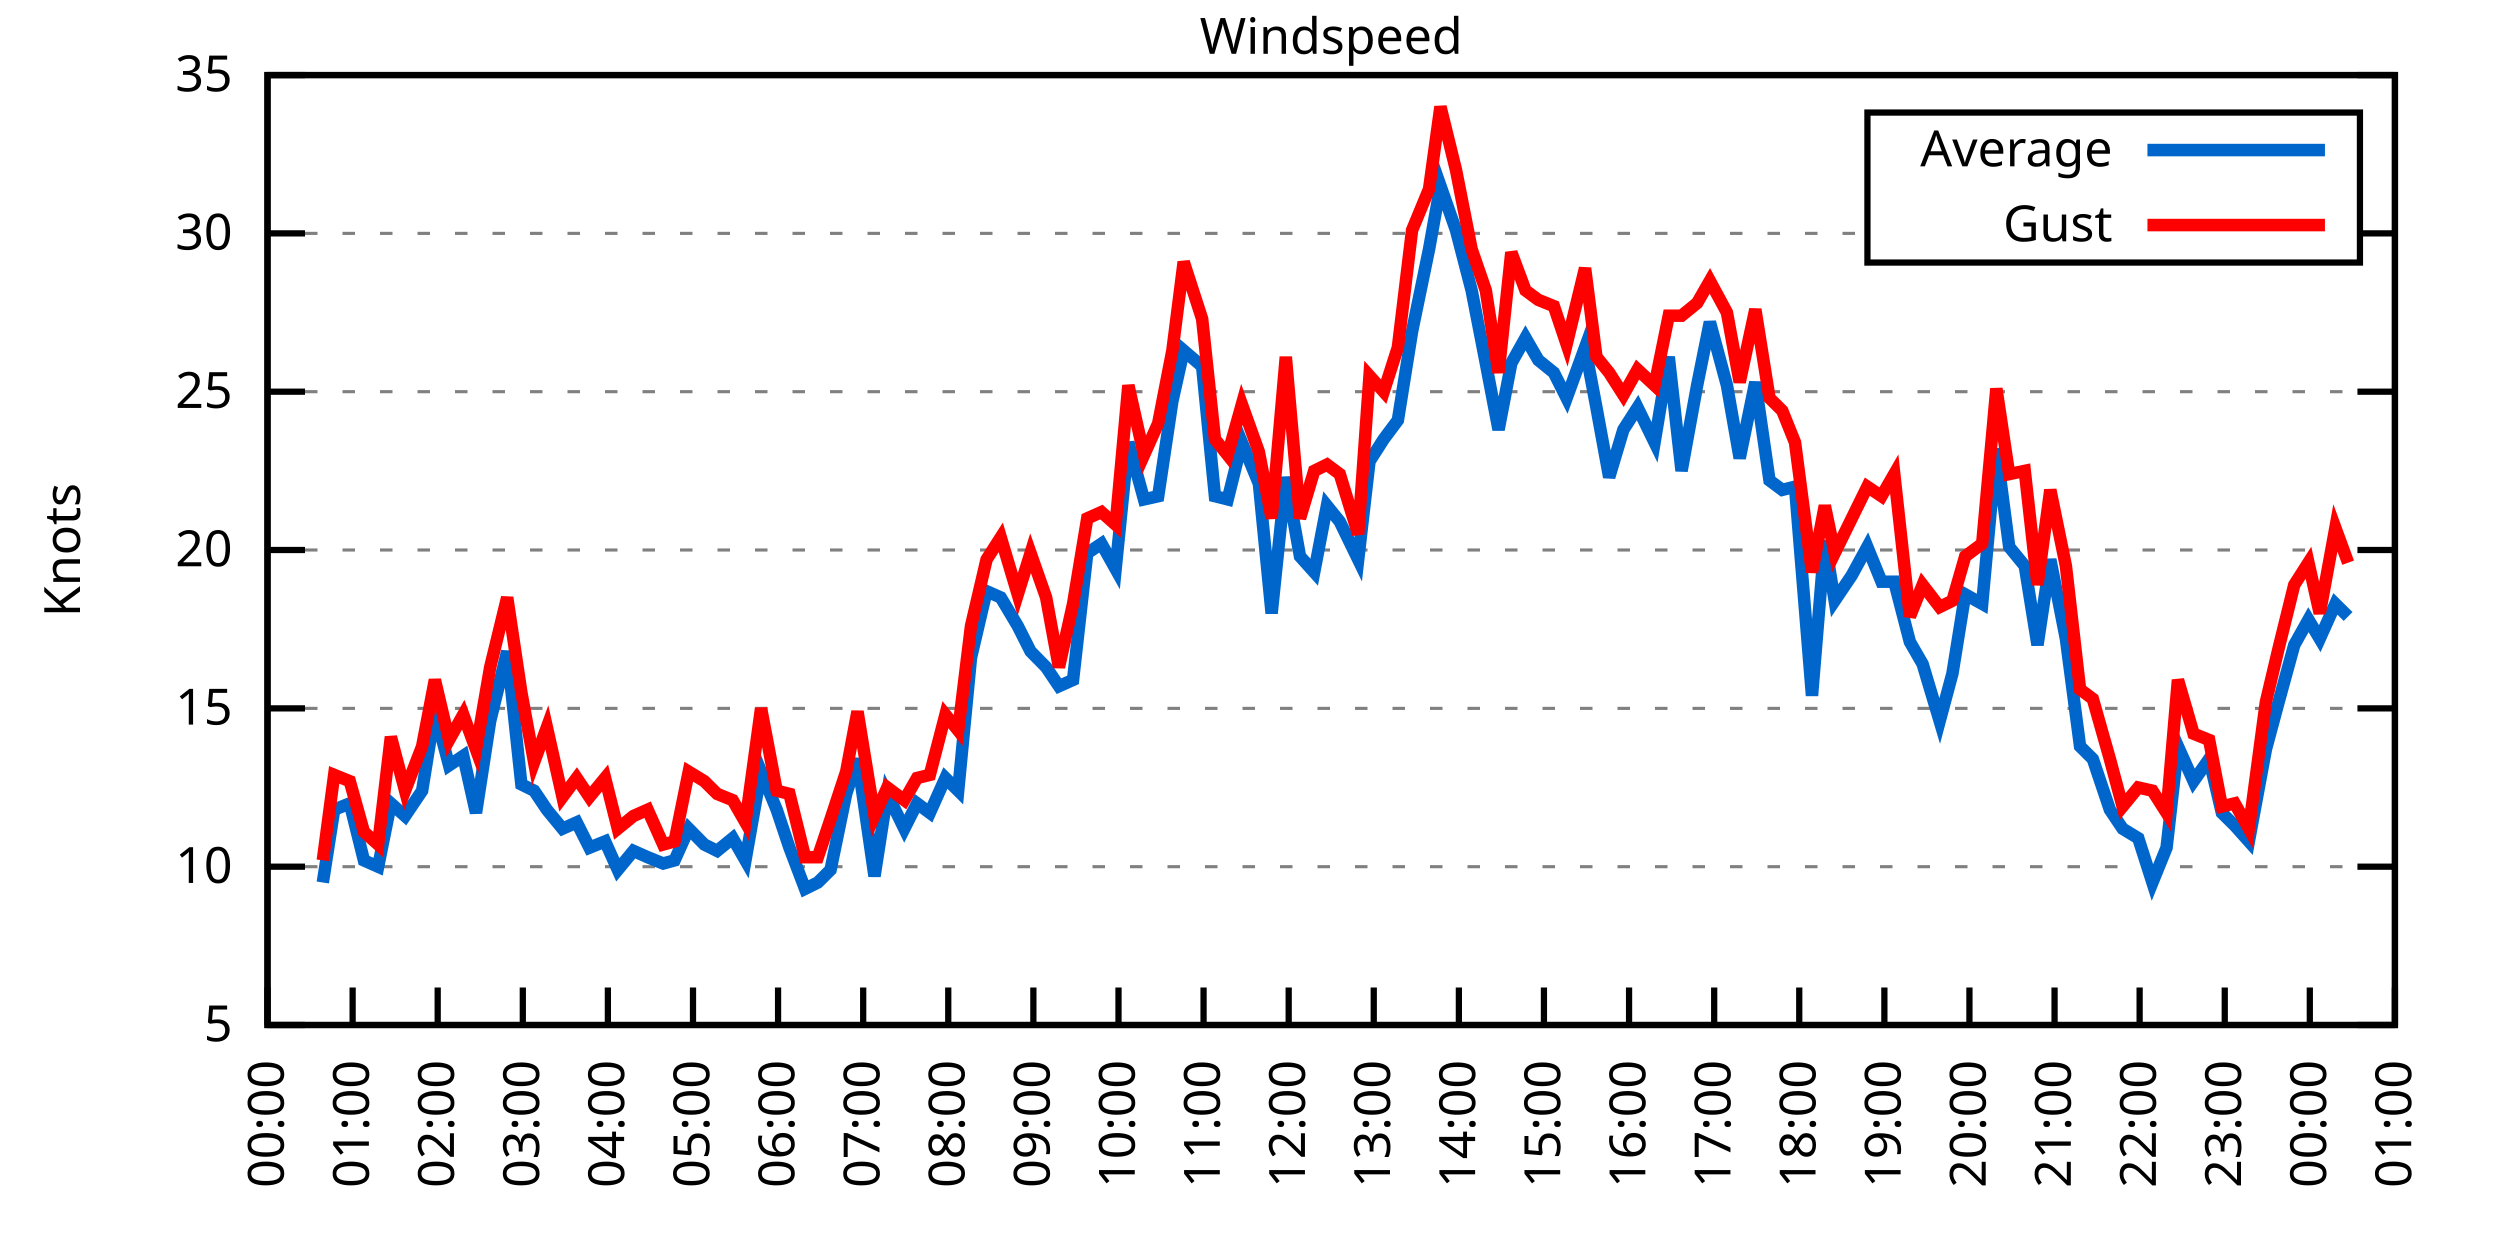
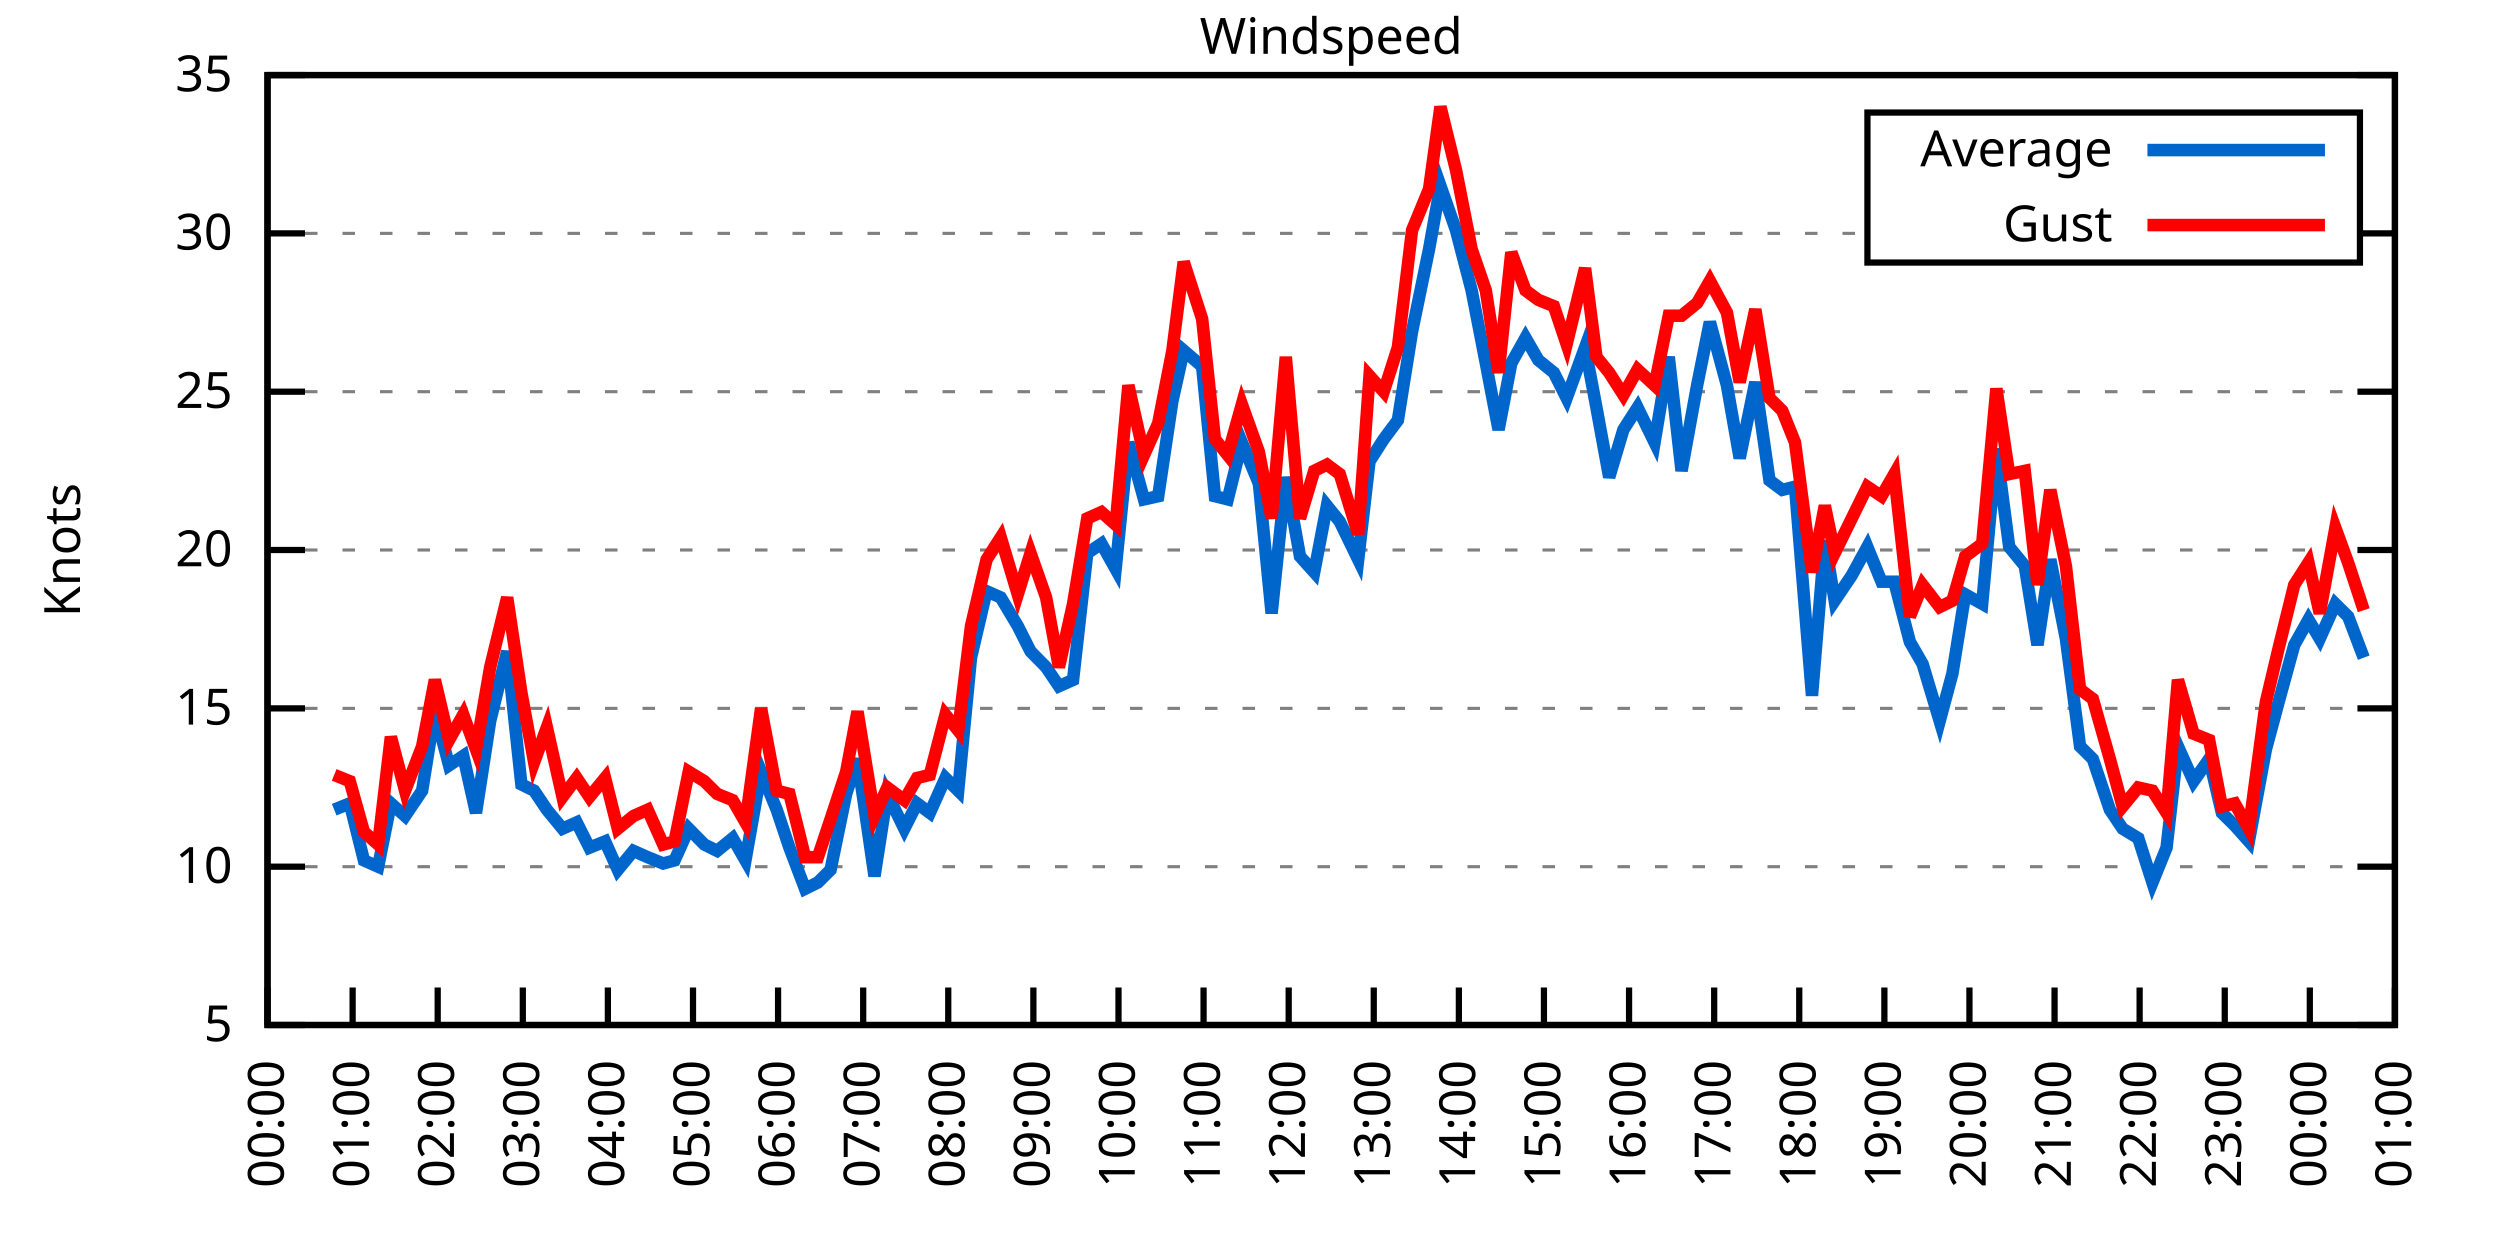
<svg xmlns="http://www.w3.org/2000/svg" xmlns:xlink="http://www.w3.org/1999/xlink" width="400" height="200" viewBox="0 0 400 200">
  <g id="gnuplot_canvas">
    <rect x="0" y="0" width="400" height="200" fill="none" />
    <defs>
      <circle id="gpDot" r="0.5" stroke-width="0.5" stroke="currentColor" />
      <path id="gpPt0" stroke-width="0.333" stroke="currentColor" d="M-1,0 h2 M0,-1 v2" />
      <path id="gpPt1" stroke-width="0.333" stroke="currentColor" d="M-1,-1 L1,1 M1,-1 L-1,1" />
      <path id="gpPt2" stroke-width="0.333" stroke="currentColor" d="M-1,0 L1,0 M0,-1 L0,1 M-1,-1 L1,1 M-1,1 L1,-1" />
      <rect id="gpPt3" stroke-width="0.333" stroke="currentColor" x="-1" y="-1" width="2" height="2" />
      <rect id="gpPt4" stroke-width="0.333" stroke="currentColor" fill="currentColor" x="-1" y="-1" width="2" height="2" />
      <circle id="gpPt5" stroke-width="0.333" stroke="currentColor" cx="0" cy="0" r="1" />
      <use xlink:href="#gpPt5" id="gpPt6" fill="currentColor" stroke="none" />
      <path id="gpPt7" stroke-width="0.333" stroke="currentColor" d="M0,-1.33 L-1.33,0.67 L1.33,0.67 z" />
      <use xlink:href="#gpPt7" id="gpPt8" fill="currentColor" stroke="none" />
      <use xlink:href="#gpPt7" id="gpPt9" stroke="currentColor" transform="rotate(180)" />
      <use xlink:href="#gpPt9" id="gpPt10" fill="currentColor" stroke="none" />
      <use xlink:href="#gpPt3" id="gpPt11" stroke="currentColor" transform="rotate(45)" />
      <use xlink:href="#gpPt11" id="gpPt12" fill="currentColor" stroke="none" />
      <path id="gpPt13" stroke-width="0.333" stroke="currentColor" d="M0,1.330 L1.265,0.411 L0.782,-1.067 L-0.782,-1.076 L-1.265,0.411 z" />
      <use xlink:href="#gpPt13" id="gpPt14" fill="currentColor" stroke="none" />
      <filter id="textbox" filterUnits="objectBoundingBox" x="0" y="0" height="1" width="1">
        <feFlood flood-color="white" flood-opacity="1" result="bgnd" />
        <feComposite in="SourceGraphic" in2="bgnd" operator="atop" />
      </filter>
      <filter id="greybox" filterUnits="objectBoundingBox" x="0" y="0" height="1" width="1">
        <feFlood flood-color="lightgrey" flood-opacity="1" result="grey" />
        <feComposite in="SourceGraphic" in2="grey" operator="atop" />
      </filter>
    </defs>
    <g fill="none" color="white" stroke="currentColor" stroke-width="1.00" stroke-linecap="butt" stroke-linejoin="miter">
</g>
    <g fill="none" color="black" stroke="currentColor" stroke-width="1.00" stroke-linecap="butt" stroke-linejoin="miter">
      <g stroke="none" shape-rendering="crispEdges">
        <polygon fill="rgb(255, 255, 255)" points="42.80,164.00 383.18,164.00 383.18,12.02 42.80,12.02 " />
      </g>
    </g>
    <g fill="none" color="black" stroke="currentColor" stroke-width="1.00" stroke-linecap="butt" stroke-linejoin="miter">
</g>
    <g fill="none" color="black" stroke="black" stroke-width="0.50" stroke-linecap="butt" stroke-linejoin="miter">
</g>
    <g fill="none" color="gray" stroke="currentColor" stroke-width="0.50" stroke-linecap="butt" stroke-linejoin="miter">
      <path stroke="gray" stroke-dasharray="2,4" class="gridline" d="M42.80,164.00 L383.19,164.00  " />
    </g>
    <g fill="none" color="gray" stroke="gray" stroke-width="1.00" stroke-linecap="butt" stroke-linejoin="miter">
</g>
    <g fill="none" color="black" stroke="currentColor" stroke-width="1.00" stroke-linecap="butt" stroke-linejoin="miter">
      <path stroke="black" d="M42.80,164.00 L48.80,164.00 M383.19,164.00 L377.19,164.00  " />
      <g transform="translate(37.20,166.60)" stroke="none" fill="black" font-family="Sans" font-size="8.00" text-anchor="end">
        <text>
          <tspan font-family="Sans"> 5</tspan>
        </text>
      </g>
    </g>
    <g fill="none" color="black" stroke="currentColor" stroke-width="1.00" stroke-linecap="butt" stroke-linejoin="miter">
</g>
    <g fill="none" color="black" stroke="black" stroke-width="0.50" stroke-linecap="butt" stroke-linejoin="miter">
</g>
    <g fill="none" color="gray" stroke="currentColor" stroke-width="0.50" stroke-linecap="butt" stroke-linejoin="miter">
      <path stroke="gray" stroke-dasharray="2,4" class="gridline" d="M42.80,138.67 L383.19,138.67  " />
    </g>
    <g fill="none" color="gray" stroke="gray" stroke-width="1.00" stroke-linecap="butt" stroke-linejoin="miter">
</g>
    <g fill="none" color="black" stroke="currentColor" stroke-width="1.00" stroke-linecap="butt" stroke-linejoin="miter">
      <path stroke="black" d="M42.80,138.67 L48.80,138.67 M383.19,138.67 L377.19,138.67  " />
      <g transform="translate(37.20,141.27)" stroke="none" fill="black" font-family="Sans" font-size="8.00" text-anchor="end">
        <text>
          <tspan font-family="Sans"> 10</tspan>
        </text>
      </g>
    </g>
    <g fill="none" color="black" stroke="currentColor" stroke-width="1.00" stroke-linecap="butt" stroke-linejoin="miter">
</g>
    <g fill="none" color="black" stroke="black" stroke-width="0.50" stroke-linecap="butt" stroke-linejoin="miter">
</g>
    <g fill="none" color="gray" stroke="currentColor" stroke-width="0.50" stroke-linecap="butt" stroke-linejoin="miter">
      <path stroke="gray" stroke-dasharray="2,4" class="gridline" d="M42.80,113.34 L383.19,113.34  " />
    </g>
    <g fill="none" color="gray" stroke="gray" stroke-width="1.00" stroke-linecap="butt" stroke-linejoin="miter">
</g>
    <g fill="none" color="black" stroke="currentColor" stroke-width="1.00" stroke-linecap="butt" stroke-linejoin="miter">
      <path stroke="black" d="M42.80,113.34 L48.80,113.34 M383.19,113.34 L377.19,113.34  " />
      <g transform="translate(37.20,115.94)" stroke="none" fill="black" font-family="Sans" font-size="8.00" text-anchor="end">
        <text>
          <tspan font-family="Sans"> 15</tspan>
        </text>
      </g>
    </g>
    <g fill="none" color="black" stroke="currentColor" stroke-width="1.00" stroke-linecap="butt" stroke-linejoin="miter">
</g>
    <g fill="none" color="black" stroke="black" stroke-width="0.50" stroke-linecap="butt" stroke-linejoin="miter">
</g>
    <g fill="none" color="gray" stroke="currentColor" stroke-width="0.50" stroke-linecap="butt" stroke-linejoin="miter">
      <path stroke="gray" stroke-dasharray="2,4" class="gridline" d="M42.80,88.00 L383.19,88.00  " />
    </g>
    <g fill="none" color="gray" stroke="gray" stroke-width="1.00" stroke-linecap="butt" stroke-linejoin="miter">
</g>
    <g fill="none" color="black" stroke="currentColor" stroke-width="1.00" stroke-linecap="butt" stroke-linejoin="miter">
      <path stroke="black" d="M42.80,88.00 L48.80,88.00 M383.19,88.00 L377.19,88.00  " />
      <g transform="translate(37.20,90.60)" stroke="none" fill="black" font-family="Sans" font-size="8.00" text-anchor="end">
        <text>
          <tspan font-family="Sans"> 20</tspan>
        </text>
      </g>
    </g>
    <g fill="none" color="black" stroke="currentColor" stroke-width="1.00" stroke-linecap="butt" stroke-linejoin="miter">
</g>
    <g fill="none" color="black" stroke="black" stroke-width="0.50" stroke-linecap="butt" stroke-linejoin="miter">
</g>
    <g fill="none" color="gray" stroke="currentColor" stroke-width="0.50" stroke-linecap="butt" stroke-linejoin="miter">
      <path stroke="gray" stroke-dasharray="2,4" class="gridline" d="M42.80,62.67 L383.19,62.67  " />
    </g>
    <g fill="none" color="gray" stroke="gray" stroke-width="1.00" stroke-linecap="butt" stroke-linejoin="miter">
</g>
    <g fill="none" color="black" stroke="currentColor" stroke-width="1.00" stroke-linecap="butt" stroke-linejoin="miter">
      <path stroke="black" d="M42.80,62.67 L48.80,62.67 M383.19,62.67 L377.19,62.67  " />
      <g transform="translate(37.20,65.27)" stroke="none" fill="black" font-family="Sans" font-size="8.00" text-anchor="end">
        <text>
          <tspan font-family="Sans"> 25</tspan>
        </text>
      </g>
    </g>
    <g fill="none" color="black" stroke="currentColor" stroke-width="1.00" stroke-linecap="butt" stroke-linejoin="miter">
</g>
    <g fill="none" color="black" stroke="black" stroke-width="0.50" stroke-linecap="butt" stroke-linejoin="miter">
</g>
    <g fill="none" color="gray" stroke="currentColor" stroke-width="0.50" stroke-linecap="butt" stroke-linejoin="miter">
      <path stroke="gray" stroke-dasharray="2,4" class="gridline" d="M42.80,37.34 L298.79,37.34 M377.59,37.34 L383.19,37.34  " />
    </g>
    <g fill="none" color="gray" stroke="gray" stroke-width="1.00" stroke-linecap="butt" stroke-linejoin="miter">
</g>
    <g fill="none" color="black" stroke="currentColor" stroke-width="1.00" stroke-linecap="butt" stroke-linejoin="miter">
      <path stroke="black" d="M42.80,37.34 L48.80,37.34 M383.19,37.34 L377.19,37.34  " />
      <g transform="translate(37.20,39.94)" stroke="none" fill="black" font-family="Sans" font-size="8.00" text-anchor="end">
        <text>
          <tspan font-family="Sans"> 30</tspan>
        </text>
      </g>
    </g>
    <g fill="none" color="black" stroke="currentColor" stroke-width="1.00" stroke-linecap="butt" stroke-linejoin="miter">
</g>
    <g fill="none" color="black" stroke="black" stroke-width="0.50" stroke-linecap="butt" stroke-linejoin="miter">
</g>
    <g fill="none" color="gray" stroke="currentColor" stroke-width="0.50" stroke-linecap="butt" stroke-linejoin="miter">
      <path stroke="gray" stroke-dasharray="2,4" class="gridline" d="M42.80,12.01 L383.19,12.01  " />
    </g>
    <g fill="none" color="gray" stroke="gray" stroke-width="1.00" stroke-linecap="butt" stroke-linejoin="miter">
</g>
    <g fill="none" color="black" stroke="currentColor" stroke-width="1.00" stroke-linecap="butt" stroke-linejoin="miter">
      <path stroke="black" d="M42.80,12.01 L48.80,12.01 M383.19,12.01 L377.19,12.01  " />
      <g transform="translate(37.20,14.61)" stroke="none" fill="black" font-family="Sans" font-size="8.00" text-anchor="end">
        <text>
          <tspan font-family="Sans"> 35</tspan>
        </text>
      </g>
    </g>
    <g fill="none" color="black" stroke="currentColor" stroke-width="1.00" stroke-linecap="butt" stroke-linejoin="miter">
      <path stroke="black" d="M42.80,164.00 L42.80,158.00  " />
      <g transform="translate(45.40,169.60) rotate(270.00)" stroke="none" fill="black" font-family="Sans" font-size="8.00" text-anchor="end">
        <text>
          <tspan font-family="Sans">00:00</tspan>
        </text>
      </g>
    </g>
    <g fill="none" color="black" stroke="currentColor" stroke-width="1.00" stroke-linecap="butt" stroke-linejoin="miter">
      <path stroke="black" d="M56.42,164.00 L56.42,158.00  " />
      <g transform="translate(59.02,169.60) rotate(270.00)" stroke="none" fill="black" font-family="Sans" font-size="8.00" text-anchor="end">
        <text>
          <tspan font-family="Sans">01:00</tspan>
        </text>
      </g>
    </g>
    <g fill="none" color="black" stroke="currentColor" stroke-width="1.00" stroke-linecap="butt" stroke-linejoin="miter">
      <path stroke="black" d="M70.03,164.00 L70.03,158.00  " />
      <g transform="translate(72.63,169.60) rotate(270.00)" stroke="none" fill="black" font-family="Sans" font-size="8.00" text-anchor="end">
        <text>
          <tspan font-family="Sans">02:00</tspan>
        </text>
      </g>
    </g>
    <g fill="none" color="black" stroke="currentColor" stroke-width="1.00" stroke-linecap="butt" stroke-linejoin="miter">
      <path stroke="black" d="M83.65,164.00 L83.65,158.00  " />
      <g transform="translate(86.25,169.60) rotate(270.00)" stroke="none" fill="black" font-family="Sans" font-size="8.00" text-anchor="end">
        <text>
          <tspan font-family="Sans">03:00</tspan>
        </text>
      </g>
    </g>
    <g fill="none" color="black" stroke="currentColor" stroke-width="1.00" stroke-linecap="butt" stroke-linejoin="miter">
      <path stroke="black" d="M97.26,164.00 L97.26,158.00  " />
      <g transform="translate(99.86,169.60) rotate(270.00)" stroke="none" fill="black" font-family="Sans" font-size="8.00" text-anchor="end">
        <text>
          <tspan font-family="Sans">04:00</tspan>
        </text>
      </g>
    </g>
    <g fill="none" color="black" stroke="currentColor" stroke-width="1.00" stroke-linecap="butt" stroke-linejoin="miter">
      <path stroke="black" d="M110.88,164.00 L110.88,158.00  " />
      <g transform="translate(113.48,169.60) rotate(270.00)" stroke="none" fill="black" font-family="Sans" font-size="8.00" text-anchor="end">
        <text>
          <tspan font-family="Sans">05:00</tspan>
        </text>
      </g>
    </g>
    <g fill="none" color="black" stroke="currentColor" stroke-width="1.00" stroke-linecap="butt" stroke-linejoin="miter">
      <path stroke="black" d="M124.49,164.00 L124.49,158.00  " />
      <g transform="translate(127.09,169.60) rotate(270.00)" stroke="none" fill="black" font-family="Sans" font-size="8.00" text-anchor="end">
        <text>
          <tspan font-family="Sans">06:00</tspan>
        </text>
      </g>
    </g>
    <g fill="none" color="black" stroke="currentColor" stroke-width="1.00" stroke-linecap="butt" stroke-linejoin="miter">
      <path stroke="black" d="M138.11,164.00 L138.11,158.00  " />
      <g transform="translate(140.71,169.60) rotate(270.00)" stroke="none" fill="black" font-family="Sans" font-size="8.00" text-anchor="end">
        <text>
          <tspan font-family="Sans">07:00</tspan>
        </text>
      </g>
    </g>
    <g fill="none" color="black" stroke="currentColor" stroke-width="1.00" stroke-linecap="butt" stroke-linejoin="miter">
      <path stroke="black" d="M151.72,164.00 L151.72,158.00  " />
      <g transform="translate(154.32,169.60) rotate(270.00)" stroke="none" fill="black" font-family="Sans" font-size="8.00" text-anchor="end">
        <text>
          <tspan font-family="Sans">08:00</tspan>
        </text>
      </g>
    </g>
    <g fill="none" color="black" stroke="currentColor" stroke-width="1.00" stroke-linecap="butt" stroke-linejoin="miter">
      <path stroke="black" d="M165.34,164.00 L165.34,158.00  " />
      <g transform="translate(167.94,169.60) rotate(270.00)" stroke="none" fill="black" font-family="Sans" font-size="8.00" text-anchor="end">
        <text>
          <tspan font-family="Sans">09:00</tspan>
        </text>
      </g>
    </g>
    <g fill="none" color="black" stroke="currentColor" stroke-width="1.00" stroke-linecap="butt" stroke-linejoin="miter">
      <path stroke="black" d="M178.96,164.00 L178.96,158.00  " />
      <g transform="translate(181.56,169.60) rotate(270.00)" stroke="none" fill="black" font-family="Sans" font-size="8.00" text-anchor="end">
        <text>
          <tspan font-family="Sans">10:00</tspan>
        </text>
      </g>
    </g>
    <g fill="none" color="black" stroke="currentColor" stroke-width="1.00" stroke-linecap="butt" stroke-linejoin="miter">
      <path stroke="black" d="M192.57,164.00 L192.57,158.00  " />
      <g transform="translate(195.17,169.60) rotate(270.00)" stroke="none" fill="black" font-family="Sans" font-size="8.00" text-anchor="end">
        <text>
          <tspan font-family="Sans">11:00</tspan>
        </text>
      </g>
    </g>
    <g fill="none" color="black" stroke="currentColor" stroke-width="1.00" stroke-linecap="butt" stroke-linejoin="miter">
      <path stroke="black" d="M206.19,164.00 L206.19,158.00  " />
      <g transform="translate(208.79,169.60) rotate(270.00)" stroke="none" fill="black" font-family="Sans" font-size="8.00" text-anchor="end">
        <text>
          <tspan font-family="Sans">12:00</tspan>
        </text>
      </g>
    </g>
    <g fill="none" color="black" stroke="currentColor" stroke-width="1.00" stroke-linecap="butt" stroke-linejoin="miter">
      <path stroke="black" d="M219.80,164.00 L219.80,158.00  " />
      <g transform="translate(222.40,169.60) rotate(270.00)" stroke="none" fill="black" font-family="Sans" font-size="8.00" text-anchor="end">
        <text>
          <tspan font-family="Sans">13:00</tspan>
        </text>
      </g>
    </g>
    <g fill="none" color="black" stroke="currentColor" stroke-width="1.00" stroke-linecap="butt" stroke-linejoin="miter">
      <path stroke="black" d="M233.42,164.00 L233.42,158.00  " />
      <g transform="translate(236.02,169.60) rotate(270.00)" stroke="none" fill="black" font-family="Sans" font-size="8.00" text-anchor="end">
        <text>
          <tspan font-family="Sans">14:00</tspan>
        </text>
      </g>
    </g>
    <g fill="none" color="black" stroke="currentColor" stroke-width="1.00" stroke-linecap="butt" stroke-linejoin="miter">
      <path stroke="black" d="M247.03,164.00 L247.03,158.00  " />
      <g transform="translate(249.63,169.60) rotate(270.00)" stroke="none" fill="black" font-family="Sans" font-size="8.00" text-anchor="end">
        <text>
          <tspan font-family="Sans">15:00</tspan>
        </text>
      </g>
    </g>
    <g fill="none" color="black" stroke="currentColor" stroke-width="1.00" stroke-linecap="butt" stroke-linejoin="miter">
      <path stroke="black" d="M260.65,164.00 L260.65,158.00  " />
      <g transform="translate(263.25,169.60) rotate(270.00)" stroke="none" fill="black" font-family="Sans" font-size="8.00" text-anchor="end">
        <text>
          <tspan font-family="Sans">16:00</tspan>
        </text>
      </g>
    </g>
    <g fill="none" color="black" stroke="currentColor" stroke-width="1.00" stroke-linecap="butt" stroke-linejoin="miter">
      <path stroke="black" d="M274.27,164.00 L274.27,158.00  " />
      <g transform="translate(276.87,169.60) rotate(270.00)" stroke="none" fill="black" font-family="Sans" font-size="8.00" text-anchor="end">
        <text>
          <tspan font-family="Sans">17:00</tspan>
        </text>
      </g>
    </g>
    <g fill="none" color="black" stroke="currentColor" stroke-width="1.00" stroke-linecap="butt" stroke-linejoin="miter">
      <path stroke="black" d="M287.88,164.00 L287.88,158.00  " />
      <g transform="translate(290.48,169.60) rotate(270.00)" stroke="none" fill="black" font-family="Sans" font-size="8.00" text-anchor="end">
        <text>
          <tspan font-family="Sans">18:00</tspan>
        </text>
      </g>
    </g>
    <g fill="none" color="black" stroke="currentColor" stroke-width="1.00" stroke-linecap="butt" stroke-linejoin="miter">
      <path stroke="black" d="M301.50,164.00 L301.50,158.00  " />
      <g transform="translate(304.10,169.60) rotate(270.00)" stroke="none" fill="black" font-family="Sans" font-size="8.00" text-anchor="end">
        <text>
          <tspan font-family="Sans">19:00</tspan>
        </text>
      </g>
    </g>
    <g fill="none" color="black" stroke="currentColor" stroke-width="1.00" stroke-linecap="butt" stroke-linejoin="miter">
      <path stroke="black" d="M315.11,164.00 L315.11,158.00  " />
      <g transform="translate(317.71,169.60) rotate(270.00)" stroke="none" fill="black" font-family="Sans" font-size="8.00" text-anchor="end">
        <text>
          <tspan font-family="Sans">20:00</tspan>
        </text>
      </g>
    </g>
    <g fill="none" color="black" stroke="currentColor" stroke-width="1.00" stroke-linecap="butt" stroke-linejoin="miter">
      <path stroke="black" d="M328.73,164.00 L328.73,158.00  " />
      <g transform="translate(331.33,169.60) rotate(270.00)" stroke="none" fill="black" font-family="Sans" font-size="8.00" text-anchor="end">
        <text>
          <tspan font-family="Sans">21:00</tspan>
        </text>
      </g>
    </g>
    <g fill="none" color="black" stroke="currentColor" stroke-width="1.00" stroke-linecap="butt" stroke-linejoin="miter">
      <path stroke="black" d="M342.34,164.00 L342.34,158.00  " />
      <g transform="translate(344.94,169.60) rotate(270.00)" stroke="none" fill="black" font-family="Sans" font-size="8.00" text-anchor="end">
        <text>
          <tspan font-family="Sans">22:00</tspan>
        </text>
      </g>
    </g>
    <g fill="none" color="black" stroke="currentColor" stroke-width="1.00" stroke-linecap="butt" stroke-linejoin="miter">
      <path stroke="black" d="M355.96,164.00 L355.96,158.00  " />
      <g transform="translate(358.56,169.60) rotate(270.00)" stroke="none" fill="black" font-family="Sans" font-size="8.00" text-anchor="end">
        <text>
          <tspan font-family="Sans">23:00</tspan>
        </text>
      </g>
    </g>
    <g fill="none" color="black" stroke="currentColor" stroke-width="1.00" stroke-linecap="butt" stroke-linejoin="miter">
      <path stroke="black" d="M369.57,164.00 L369.57,158.00  " />
      <g transform="translate(372.17,169.60) rotate(270.00)" stroke="none" fill="black" font-family="Sans" font-size="8.00" text-anchor="end">
        <text>
          <tspan font-family="Sans">00:00</tspan>
        </text>
      </g>
    </g>
    <g fill="none" color="black" stroke="currentColor" stroke-width="1.00" stroke-linecap="butt" stroke-linejoin="miter">
      <path stroke="black" d="M383.19,164.00 L383.19,158.00  " />
      <g transform="translate(385.79,169.60) rotate(270.00)" stroke="none" fill="black" font-family="Sans" font-size="8.00" text-anchor="end">
        <text>
          <tspan font-family="Sans">01:00</tspan>
        </text>
      </g>
    </g>
    <g fill="none" color="black" stroke="currentColor" stroke-width="1.00" stroke-linecap="butt" stroke-linejoin="miter">
</g>
    <g fill="none" color="black" stroke="currentColor" stroke-width="1.00" stroke-linecap="butt" stroke-linejoin="miter">
      <path stroke="black" d="M42.80,12.01 L42.80,164.00 L383.19,164.00 L383.19,12.01 L42.80,12.01 Z  " />
    </g>
    <g fill="none" color="black" stroke="currentColor" stroke-width="1.00" stroke-linecap="butt" stroke-linejoin="miter">
</g>
    <g fill="none" color="black" stroke="currentColor" stroke-width="1.00" stroke-linecap="butt" stroke-linejoin="miter">
      <path stroke="black" d="M298.79,42.01 L298.79,18.01 L377.59,18.01 L377.59,42.01 L298.79,42.01 Z  " />
    </g>
    <g id="Windspeed_plot_1">
      <g fill="none" color="white" stroke="black" stroke-width="2.00" stroke-linecap="butt" stroke-linejoin="miter">
</g>
      <g fill="none" color="black" stroke="currentColor" stroke-width="2.00" stroke-linecap="butt" stroke-linejoin="miter">
        <g transform="translate(337.99,26.61)" stroke="none" fill="black" font-family="Sans" font-size="8.00" text-anchor="end">
          <text>
            <tspan font-family="Sans">Average</tspan>
          </text>
        </g>
      </g>
      <g fill="none" color="black" stroke="currentColor" stroke-width="2.00" stroke-linecap="butt" stroke-linejoin="miter">
-         <path stroke="rgb(  0, 102, 204)" d="M343.59,24.01 L371.99,24.01 M51.65,141.20 L53.47,129.55 L55.96,128.54 L58.23,137.66 L60.50,138.67 L62.54,128.54   L64.81,130.56 L67.54,126.51 L69.58,113.84 L71.85,122.46 L74.12,120.94 L76.16,130.06 L78.43,115.36 L81.15,104.22   L83.42,125.50 L85.46,126.51 L87.50,129.55 L90.00,132.59 L92.27,131.58 L94.31,135.63 L96.81,134.62 L98.85,139.17   L101.35,136.14 L103.62,137.15 L106.11,138.16 L107.93,137.66 L110.20,132.59 L112.69,135.12 L114.74,136.14 L117.23,134.11   L119.27,137.66 L121.77,123.47 L124.27,129.55 L126.31,135.63 L128.81,142.21 L130.85,141.20 L132.89,139.17 L135.39,127.02   L137.20,121.44 L139.92,140.19 L141.97,127.02 L144.69,132.59 L146.73,128.54 L148.77,130.06 L151.27,124.48 L153.31,126.51   L155.36,105.23 L157.85,94.59 L160.12,95.60 L162.84,100.16 L164.89,104.22 L167.38,106.75 L169.43,109.79 L171.69,108.78   L173.96,88.51 L176.23,86.99 L178.50,91.04 L180.54,70.78 L183.04,79.90 L185.31,79.39 L187.58,64.19 L189.39,56.09   L192.34,58.62 L194.39,79.39 L196.43,79.90 L198.70,70.78 L201.42,77.37 L203.46,98.14 L205.73,76.35 L208.00,89.02   L210.27,91.55 L212.31,80.91 L214.36,83.45 L217.31,89.52 L219.12,73.82 L221.39,70.27 L223.66,67.23 L225.93,53.05   L228.65,39.87 L230.47,29.74 L232.96,36.84 L235.46,46.46 L237.73,58.11 L239.77,68.75 L241.81,58.11 L244.08,54.06   L246.13,57.61 L248.62,59.63 L250.66,63.69 L253.61,55.58 L255.43,65.21 L257.47,76.35 L259.74,68.75 L262.01,65.21   L264.73,70.78 L267.00,57.10 L269.05,75.34 L271.54,61.66 L273.58,51.53 L276.31,61.66 L278.35,73.31 L280.85,61.15   L283.12,76.86 L285.16,78.38 L287.20,77.87 L289.92,111.31 L291.97,86.49 L293.55,96.11 L296.28,92.06 L298.77,87.50   L301.04,93.07 L303.08,93.07 L305.58,102.70 L307.62,106.24 L310.35,115.36 L312.39,107.76 L314.43,95.10 L317.15,96.62   L319.42,71.79 L321.47,87.50 L323.96,90.54 L326.00,103.20 L328.05,89.52 L330.54,102.19 L332.81,119.42 L334.85,121.44   L337.58,129.55 L339.62,132.59 L342.12,134.11 L344.39,141.20 L346.65,135.63 L348.47,119.42 L350.97,124.99 L353.46,121.44   L355.50,130.06 L357.55,132.08 L359.82,134.62 L362.54,119.92 L364.58,112.32 L367.08,103.20 L369.35,99.15 L371.16,102.19   L373.66,96.62 L375.70,98.64  " />
+         <path stroke="rgb(  0, 102, 204)" d="M343.59,24.01 L371.99,24.01 M53.47,129.55 L55.96,128.54 L58.23,137.66 L60.50,138.67 L62.54,128.54 L64.81,130.56   L67.54,126.51 L69.58,113.84 L71.85,122.46 L74.12,120.94 L76.16,130.06 L78.43,115.36 L81.15,104.22 L83.42,125.50   L85.46,126.51 L87.50,129.55 L90.00,132.59 L92.27,131.58 L94.31,135.63 L96.81,134.62 L98.85,139.17 L101.35,136.14   L103.62,137.15 L106.11,138.16 L107.93,137.66 L110.20,132.59 L112.69,135.12 L114.74,136.14 L117.23,134.11 L119.27,137.66   L121.77,123.47 L124.27,129.55 L126.31,135.63 L128.81,142.21 L130.85,141.20 L132.89,139.17 L135.39,127.02 L137.20,121.44   L139.92,140.19 L141.97,127.02 L144.69,132.59 L146.73,128.54 L148.77,130.06 L151.27,124.48 L153.31,126.51 L155.36,105.23   L157.85,94.59 L160.12,95.60 L162.84,100.16 L164.89,104.22 L167.38,106.75 L169.43,109.79 L171.69,108.78 L173.96,88.51   L176.23,86.99 L178.50,91.04 L180.54,70.78 L183.04,79.90 L185.31,79.39 L187.58,64.19 L189.39,56.09 L192.34,58.62   L194.39,79.39 L196.43,79.90 L198.70,70.78 L201.42,77.37 L203.46,98.14 L205.73,76.35 L208.00,89.02 L210.27,91.55   L212.31,80.91 L214.36,83.45 L217.31,89.52 L219.12,73.82 L221.39,70.27 L223.66,67.23 L225.93,53.05 L228.65,39.87   L230.47,29.74 L232.96,36.84 L235.46,46.46 L237.73,58.11 L239.77,68.75 L241.81,58.11 L244.08,54.06 L246.13,57.61   L248.62,59.63 L250.66,63.69 L253.61,55.58 L255.43,65.21 L257.47,76.35 L259.74,68.75 L262.01,65.21 L264.73,70.78   L267.00,57.10 L269.05,75.34 L271.54,61.66 L273.58,51.53 L276.31,61.66 L278.35,73.31 L280.85,61.15 L283.12,76.86   L285.16,78.38 L287.20,77.87 L289.92,111.31 L291.97,86.49 L293.55,96.11 L296.28,92.06 L298.77,87.50 L301.04,93.07   L303.08,93.07 L305.58,102.70 L307.62,106.24 L310.35,115.36 L312.39,107.76 L314.43,95.10 L317.15,96.62 L319.42,71.79   L321.47,87.50 L323.96,90.54 L326.00,103.20 L328.05,89.52 L330.54,102.19 L332.81,119.42 L334.85,121.44 L337.58,129.55   L339.62,132.59 L342.12,134.11 L344.39,141.20 L346.65,135.63 L348.47,119.42 L350.97,124.99 L353.46,121.44 L355.50,130.06   L357.55,132.08 L359.82,134.62 L362.54,119.92 L364.58,112.32 L367.08,103.20 L369.35,99.15 L371.16,102.19 L373.66,96.62   L375.70,98.64 L378.20,105.23  " />
      </g>
    </g>
    <g id="Windspeed_plot_2">
      <g fill="none" color="black" stroke="currentColor" stroke-width="2.00" stroke-linecap="butt" stroke-linejoin="miter">
        <g transform="translate(337.99,38.61)" stroke="none" fill="black" font-family="Sans" font-size="8.00" text-anchor="end">
          <text>
            <tspan font-family="Sans">Gust</tspan>
          </text>
        </g>
      </g>
      <g fill="none" color="black" stroke="currentColor" stroke-width="2.00" stroke-linecap="butt" stroke-linejoin="miter">
-         <path stroke="rgb(255,   0,   0)" d="M343.59,36.01 L371.99,36.01 M51.65,137.66 L53.47,123.98 L55.96,124.99 L58.23,133.10 L60.50,135.12 L62.54,117.90   L64.81,126.51 L67.54,119.42 L69.58,108.78 L71.85,118.40 L74.12,114.35 L76.16,119.92 L78.43,106.75 L81.15,95.60   L83.42,110.80 L85.46,121.95 L87.50,116.38 L90.00,127.52 L92.27,124.48 L94.31,127.52 L96.81,124.48 L98.85,132.59   L101.35,130.56 L103.62,129.55 L106.11,135.12 L107.93,134.62 L110.20,123.47 L112.69,124.99 L114.74,127.02 L117.23,128.03   L119.27,131.58 L121.77,113.34 L124.27,126.51 L126.31,127.02 L128.81,137.15 L130.85,137.15 L132.89,131.07 L135.39,123.47   L137.20,113.84 L139.92,130.56 L141.97,126.00 L144.69,128.03 L146.73,124.48 L148.77,123.98 L151.27,114.35 L153.31,116.88   L155.36,100.16 L157.85,89.52 L160.12,85.98 L162.84,95.10 L164.89,88.51 L167.38,95.60 L169.43,106.75 L171.69,96.62   L173.96,82.94 L176.23,81.93 L178.50,83.95 L180.54,61.66 L183.04,72.81 L185.31,67.74 L187.58,56.09 L189.39,41.90   L192.34,51.02 L194.39,70.27 L196.43,72.81 L198.70,64.70 L201.42,72.30 L203.46,82.94 L205.73,57.10 L208.00,82.94   L210.27,75.34 L212.31,74.33 L214.36,75.85 L217.31,85.47 L219.12,60.14 L221.39,62.67 L223.66,55.58 L225.93,36.84   L228.65,30.25 L230.47,17.08 L232.96,27.21 L235.46,39.87 L237.73,46.46 L239.77,59.63 L241.81,40.38 L244.08,46.46   L246.13,47.98 L248.62,48.99 L250.66,55.07 L253.61,42.91 L255.43,57.10 L257.47,59.63 L259.74,63.18 L262.01,59.13   L264.73,61.66 L267.00,50.51 L269.05,50.51 L271.54,48.49 L273.58,44.94 L276.31,50.01 L278.35,61.15 L280.85,49.50   L283.12,63.69 L285.16,65.71 L287.20,70.78 L289.92,91.55 L291.97,80.91 L293.55,88.51 L296.28,82.94 L298.77,77.87   L301.04,79.39 L303.08,75.85 L305.58,98.64 L307.62,93.58 L310.35,97.12 L312.39,96.11 L314.43,89.02 L317.15,86.99   L319.42,62.17 L321.47,75.85 L323.96,75.34 L326.00,93.58 L328.05,78.38 L330.54,90.54 L332.81,110.30 L334.85,111.82   L337.58,121.44 L339.62,129.04 L342.12,126.00 L344.39,126.51 L346.65,130.06 L348.47,108.78 L350.97,117.39 L353.46,118.40   L355.50,129.04 L357.55,128.54 L359.82,132.59 L362.54,112.32 L364.58,103.71 L367.08,93.58 L369.35,90.03 L371.16,98.14   L373.66,84.46 L375.70,90.03  " />
+         <path stroke="rgb(255,   0,   0)" d="M343.59,36.01 L371.99,36.01 M53.47,123.98 L55.96,124.99 L58.23,133.10 L60.50,135.12 L62.54,117.90 L64.81,126.51   L67.54,119.42 L69.58,108.78 L71.85,118.40 L74.12,114.35 L76.16,119.92 L78.43,106.75 L81.15,95.60 L83.42,110.80   L85.46,121.95 L87.50,116.38 L90.00,127.52 L92.27,124.48 L94.31,127.52 L96.81,124.48 L98.85,132.59 L101.35,130.56   L103.62,129.55 L106.11,135.12 L107.93,134.62 L110.20,123.47 L112.69,124.99 L114.74,127.02 L117.23,128.03 L119.27,131.58   L121.77,113.34 L124.27,126.51 L126.31,127.02 L128.81,137.15 L130.85,137.15 L132.89,131.07 L135.39,123.47 L137.20,113.84   L139.92,130.56 L141.97,126.00 L144.69,128.03 L146.73,124.48 L148.77,123.98 L151.27,114.35 L153.31,116.88 L155.36,100.16   L157.85,89.52 L160.12,85.98 L162.84,95.10 L164.89,88.51 L167.38,95.60 L169.43,106.75 L171.69,96.62 L173.96,82.94   L176.23,81.93 L178.50,83.95 L180.54,61.66 L183.04,72.81 L185.31,67.74 L187.58,56.09 L189.39,41.90 L192.34,51.02   L194.39,70.27 L196.43,72.81 L198.70,64.70 L201.42,72.30 L203.46,82.94 L205.73,57.10 L208.00,82.94 L210.27,75.34   L212.31,74.33 L214.36,75.85 L217.31,85.47 L219.12,60.14 L221.39,62.67 L223.66,55.58 L225.93,36.84 L228.65,30.25   L230.47,17.08 L232.96,27.21 L235.46,39.87 L237.73,46.46 L239.77,59.63 L241.81,40.38 L244.08,46.46 L246.13,47.98   L248.62,48.99 L250.66,55.07 L253.61,42.91 L255.43,57.10 L257.47,59.63 L259.74,63.18 L262.01,59.13 L264.73,61.66   L267.00,50.51 L269.05,50.51 L271.54,48.49 L273.58,44.94 L276.31,50.01 L278.35,61.15 L280.85,49.50 L283.12,63.69   L285.16,65.71 L287.20,70.78 L289.92,91.55 L291.97,80.91 L293.55,88.51 L296.28,82.94 L298.77,77.87 L301.04,79.39   L303.08,75.85 L305.58,98.64 L307.62,93.58 L310.35,97.12 L312.39,96.11 L314.43,89.02 L317.15,86.99 L319.42,62.17   L321.47,75.85 L323.96,75.34 L326.00,93.58 L328.05,78.38 L330.54,90.54 L332.81,110.30 L334.85,111.82 L337.58,121.44   L339.62,129.04 L342.12,126.00 L344.39,126.51 L346.65,130.06 L348.47,108.78 L350.97,117.39 L353.46,118.40 L355.50,129.04   L357.55,128.54 L359.82,132.59 L362.54,112.32 L364.58,103.71 L367.08,93.58 L369.35,90.03 L371.16,98.14 L373.66,84.46   L375.70,90.03 L378.20,97.63  " />
      </g>
    </g>
    <g fill="none" color="black" stroke="currentColor" stroke-width="2.00" stroke-linecap="butt" stroke-linejoin="miter">
</g>
    <g fill="none" color="black" stroke="black" stroke-width="1.00" stroke-linecap="butt" stroke-linejoin="miter">
</g>
    <g fill="none" color="black" stroke="currentColor" stroke-width="1.00" stroke-linecap="butt" stroke-linejoin="miter">
      <path stroke="black" d="M42.80,12.01 L42.80,164.00 L383.19,164.00 L383.19,12.01 L42.80,12.01 Z  " />
      <g transform="translate(12.80,88.01) rotate(270.00)" stroke="none" fill="black" font-family="Sans" font-size="8.00" text-anchor="middle">
        <text>
          <tspan font-family="Sans">Knots</tspan>
        </text>
      </g>
    </g>
    <g fill="none" color="black" stroke="currentColor" stroke-width="1.00" stroke-linecap="butt" stroke-linejoin="miter">
</g>
    <g fill="none" color="black" stroke="currentColor" stroke-width="1.00" stroke-linecap="butt" stroke-linejoin="miter">
      <g transform="translate(212.99,8.61)" stroke="none" fill="black" font-family="Sans" font-size="8.00" text-anchor="middle">
        <text>
          <tspan font-family="Sans">Windspeed</tspan>
        </text>
      </g>
    </g>
    <g fill="none" color="black" stroke="currentColor" stroke-width="1.00" stroke-linecap="butt" stroke-linejoin="miter">
</g>
  </g>
</svg>
